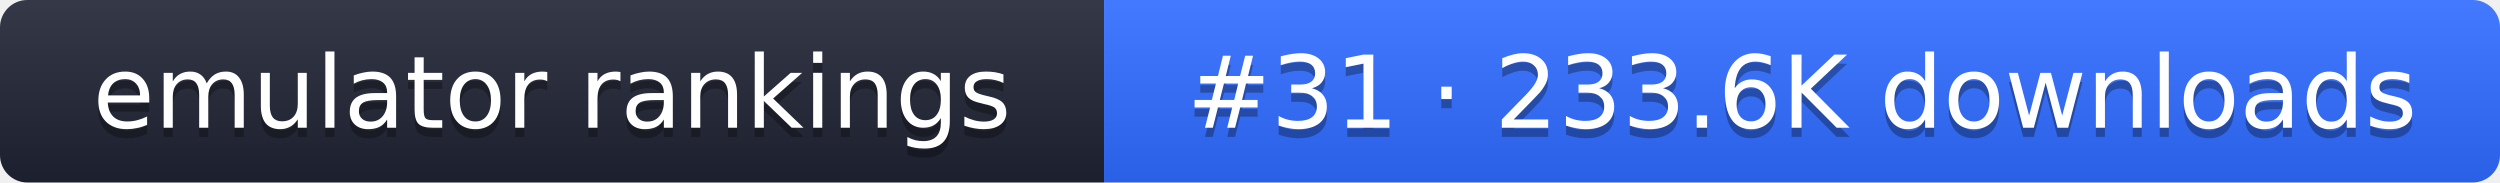
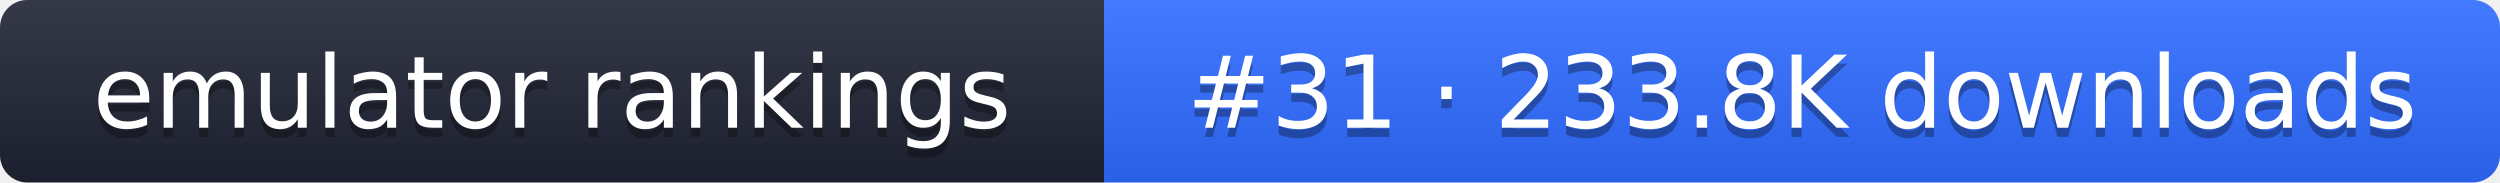
- <svg xmlns="http://www.w3.org/2000/svg" width="274" height="20" role="img" aria-label="emulator rankings: #31 · 233.6K downloads">
+ <svg xmlns="http://www.w3.org/2000/svg" width="274" height="20" role="img" aria-label="emulator rankings: #31 · 233.8K downloads">
  <linearGradient id="g" x2="0" y2="100%">
    <stop offset="0" stop-color="#fff" stop-opacity=".1" />
    <stop offset="1" stop-opacity=".1" />
  </linearGradient>
  <clipPath id="r">
    <rect width="274" height="20" rx="3" fill="#fff" />
  </clipPath>
  <g clip-path="url(#r)">
    <rect width="121" height="20" fill="#1f2433" />
    <rect x="121" width="153" height="20" fill="#2f6bff" />
    <rect width="274" height="20" fill="url(#g)" />
  </g>
  <g fill="#fff" text-anchor="middle" font-family="Verdana,DejaVu Sans,sans-serif" font-size="11">
    <text x="60.5" y="15" fill="#010101" fill-opacity=".3">emulator rankings</text>
    <text x="60.5" y="14">emulator rankings</text>
-     <text x="197.5" y="15" fill="#010101" fill-opacity=".3">#31 · 233.6K downloads</text>
-     <text x="197.5" y="14">#31 · 233.6K downloads</text>
+     <text x="197.5" y="15" fill="#010101" fill-opacity=".3">#31 · 233.8K downloads</text>
+     <text x="197.5" y="14">#31 · 233.8K downloads</text>
  </g>
</svg>
